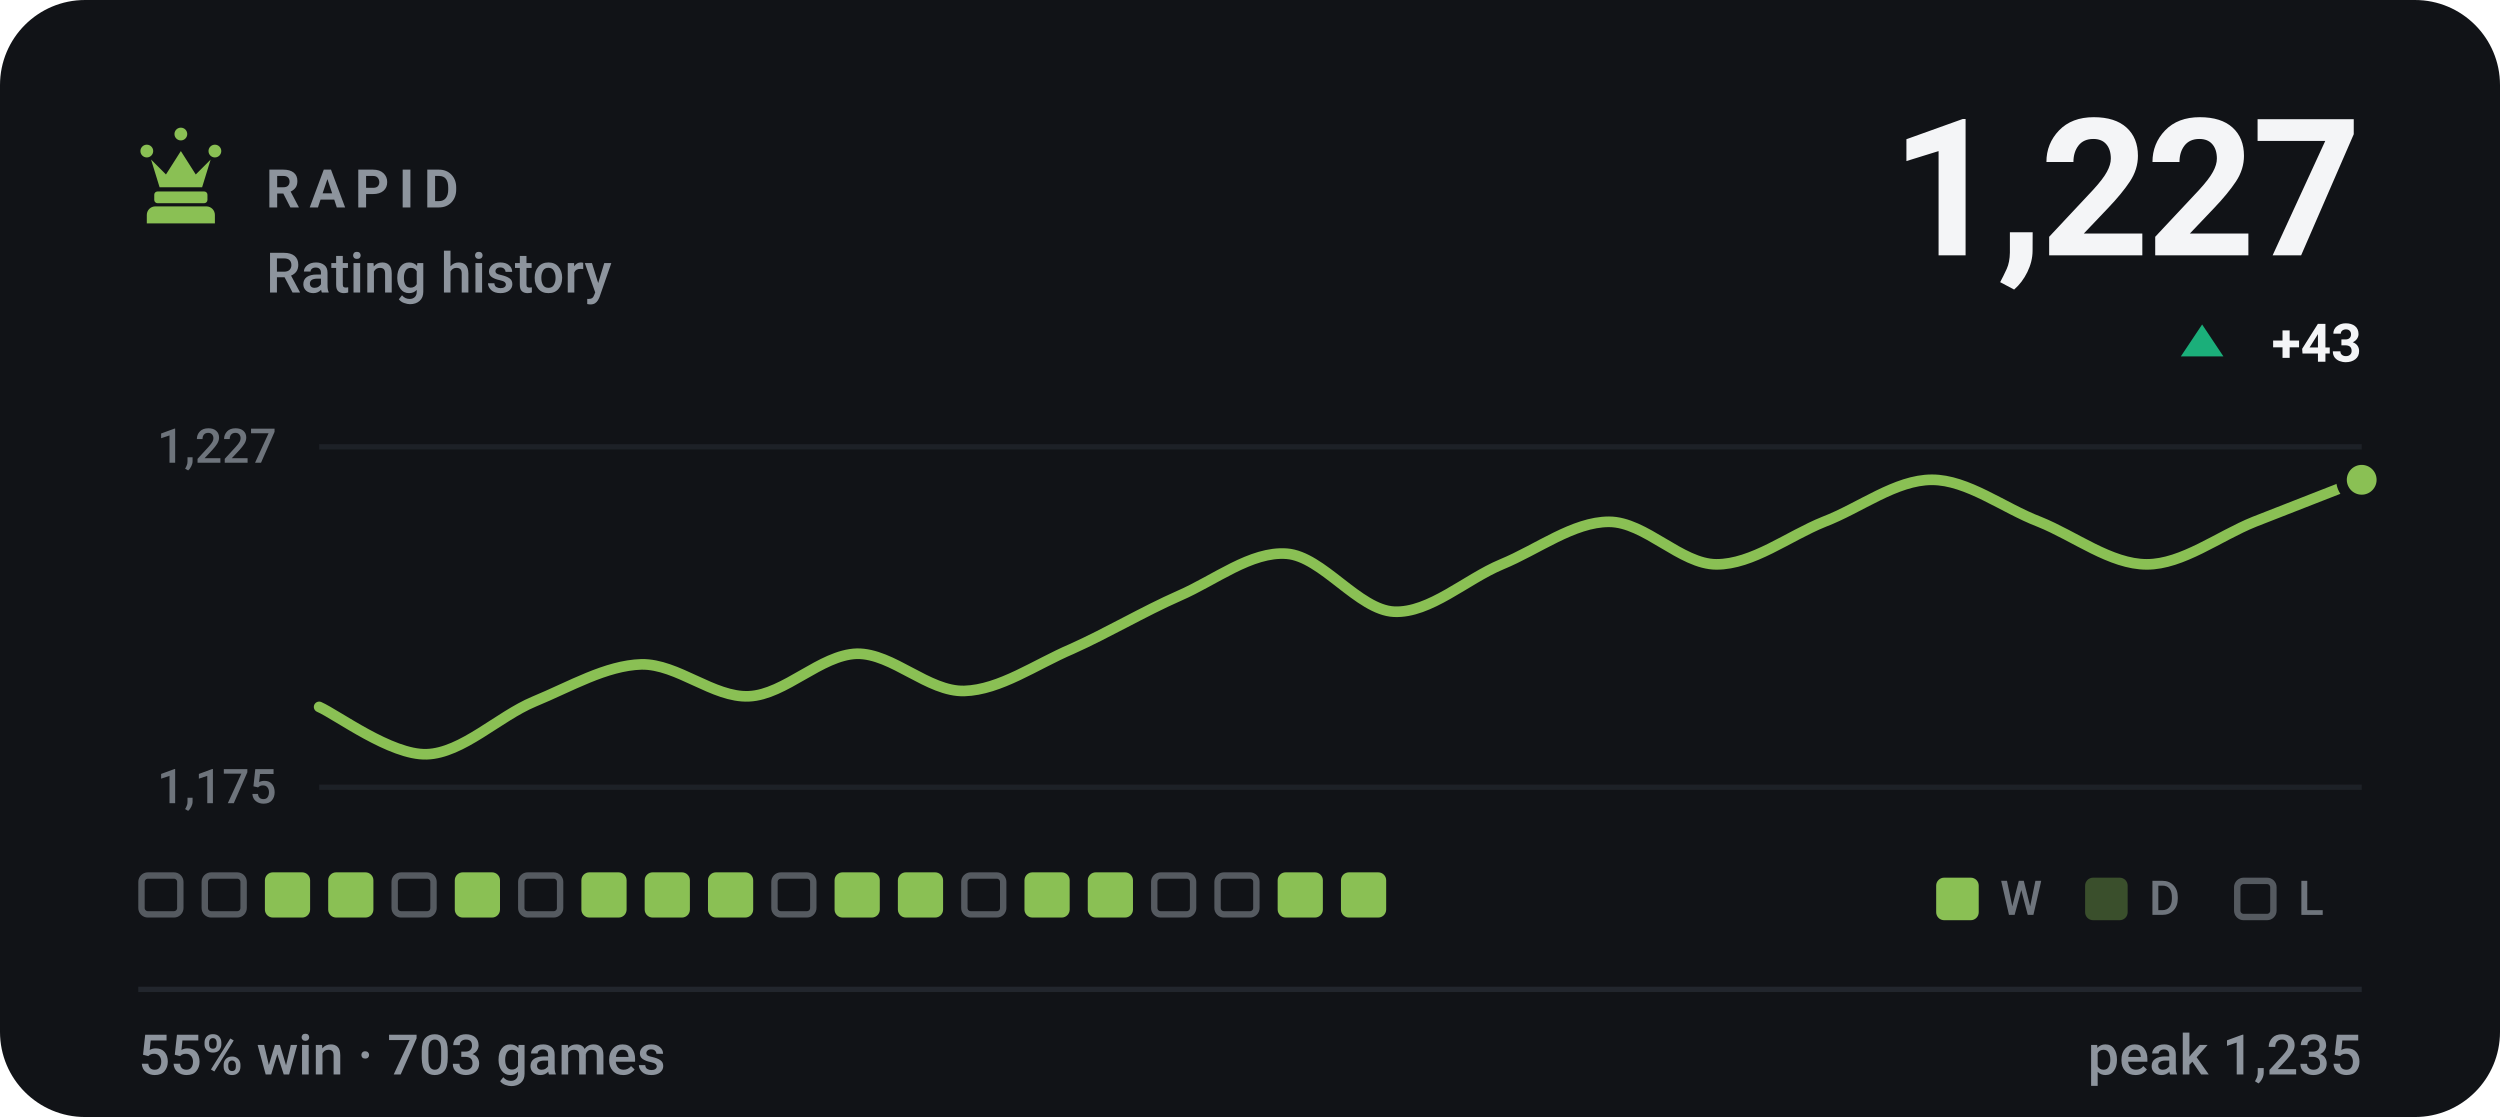
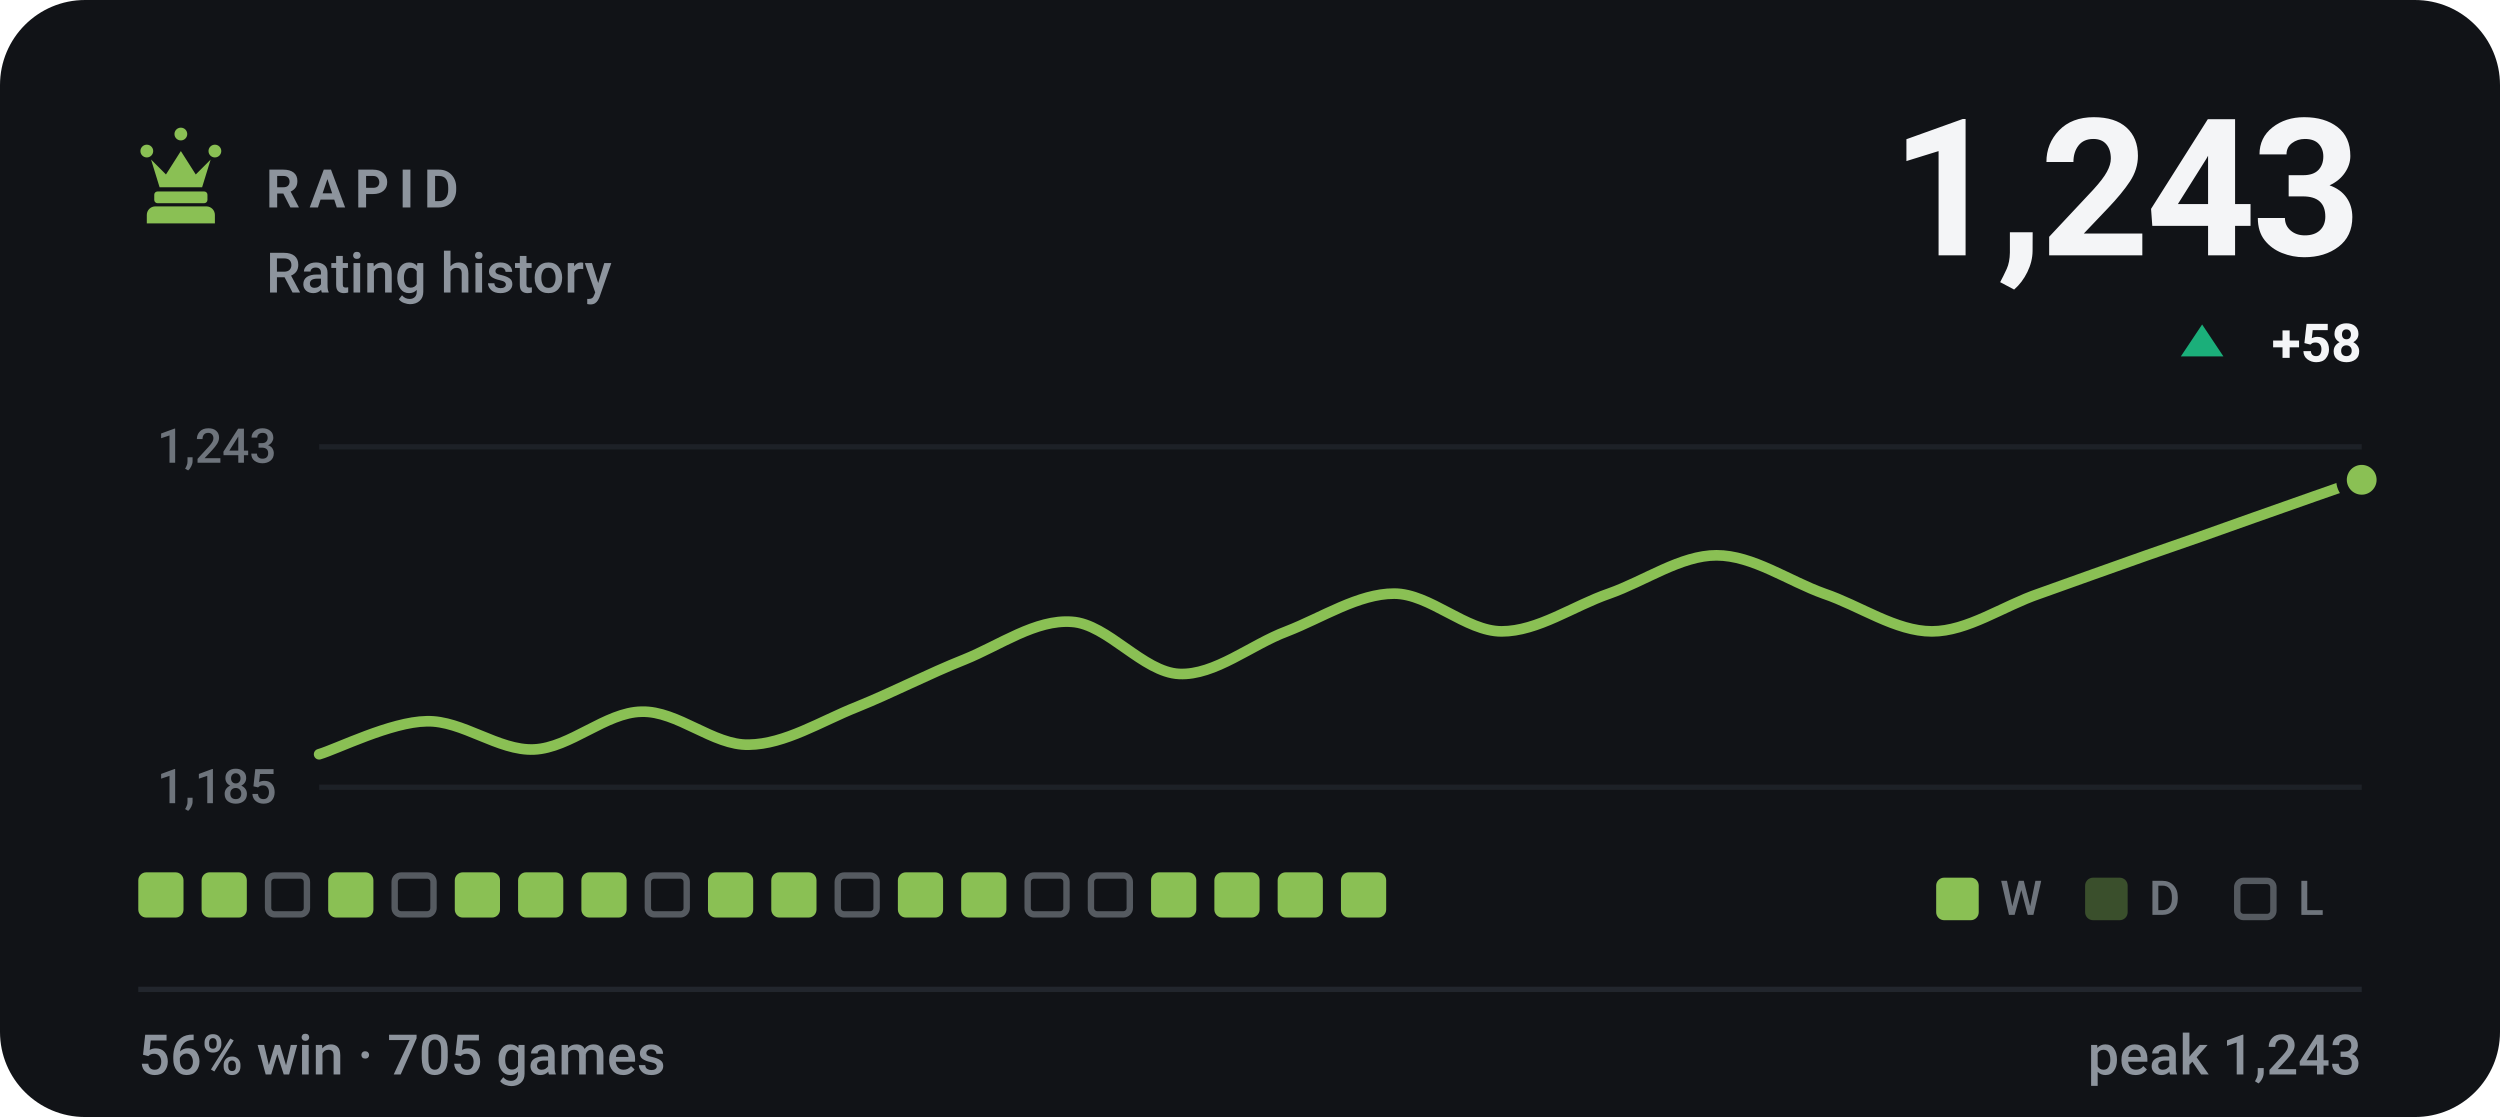
- <svg xmlns="http://www.w3.org/2000/svg" viewBox="0 0 470 210" width="470" height="210" role="img" aria-label="RAPID rating history, currently 1227, 55% win rate over 703 games">
+ <svg xmlns="http://www.w3.org/2000/svg" viewBox="0 0 470 210" width="470" height="210" role="img" aria-label="RAPID rating history, currently 1243, 56% win rate over 705 games">
  <style>svg{font-family:-apple-system,BlinkMacSystemFont,'Segoe UI',Roboto,'Helvetica Neue',Arial,sans-serif}text{fill:#f4f5f7;white-space:pre}.bg{fill:#111317}.acc{fill:#8ac054}.win{fill:#1baf7a}.draw{fill:#8b8f96}.loss{fill:#d03b3b}.lbl{font-size:10px;font-weight:600;letter-spacing:.18em;fill:#8d949d}.cap{font-size:10.5px;font-weight:500;fill:#8d949d}.num{font-family:-apple-system,BlinkMacSystemFont,'Segoe UI',Roboto,'Helvetica Neue',Arial,sans-serif;font-weight:700;letter-spacing:-.02em}.tick{font-size:9px;font-weight:500;fill:#8d949d;opacity:.75}.dl{font-size:10px;font-weight:600}.rule{stroke:#22262d;stroke-width:1;fill:none}.grid{stroke:#22262d;stroke-width:1;fill:none;opacity:.7}.ln{fill:none;stroke:#8ac054;stroke-width:2;stroke-linecap:round;stroke-linejoin:round}.ring{stroke:#111317;stroke-width:2}.hollow{fill:none;stroke-width:1.5}.sq{fill:#f4f5f7;opacity:.035}</style>
  <rect class="bg" width="470" height="210" rx="16" />
  <g class="acc" transform="translate(24.0,22.8) scale(0.2)">
    <path d="M18 22a6 6 0 1 1 0 12 6 6 0 0 1 0-12zm64 0a6 6 0 1 1 0 12 6 6 0 0 1 0-12zM50 6a6 6 0 1 1 0 12 6 6 0 0 1 0-12zM22 36l8 26h40l8-26-14 14-14-22-14 22zM28 66h44c1.6 0 3 1.3 3 3v5c0 1.6-1.4 3-3 3H28c-1.6 0-3-1.4-3-3v-5c0-1.7 1.4-3 3-3zM26 80h48c4.4 0 8 3.6 8 8v8H18v-8c0-4.4 3.6-8 8-8z" />
  </g>
  <text class="lbl" x="50" y="39">RAPID</text>
  <text class="cap" x="50" y="55">Rating history</text>
-   <text class="num" x="444" y="48" text-anchor="end" style="font-size:36px">1,227</text>
+   <text class="num" x="444" y="48" text-anchor="end" style="font-size:36px">1,243</text>
  <path fill="#1baf7a" d="M414 61L418 67H410Z" />
-   <text class="dl" x="444" y="68" text-anchor="end" fill="#1baf7a">+43</text>
+   <text class="dl" x="444" y="68" text-anchor="end" fill="#1baf7a">+58</text>
  <line class="grid" x1="60" y1="84" x2="444" y2="84" />
  <line class="grid" x1="60" y1="148" x2="444" y2="148" />
-   <text class="tick" x="52" y="87" text-anchor="end">1,227</text>
-   <text class="tick" x="52" y="151" text-anchor="end">1,175</text>
-   <path class="ln" d="M60.0 132.9C63.4 134.4 73.5 142.0 80.2 141.8C86.9 141.6 93.7 134.7 100.4 131.9C107.2 129.1 113.9 125.1 120.6 124.9C127.4 124.8 134.1 131.2 140.8 130.9C147.6 130.6 154.3 123.1 161.1 122.9C167.8 122.8 174.5 130.1 181.3 129.9C188.0 129.7 194.7 124.9 201.5 122.0C208.2 119.0 214.9 115.0 221.7 112.0C228.4 109.1 235.2 103.6 241.9 104.1C248.6 104.6 255.4 114.7 262.1 115.0C268.8 115.3 275.6 108.9 282.3 106.1C289.1 103.3 295.8 98.1 302.5 98.1C309.3 98.1 316.0 106.1 322.7 106.1C329.5 106.1 336.2 100.8 342.9 98.1C349.7 95.5 356.4 90.2 363.2 90.2C369.9 90.2 376.6 95.5 383.4 98.1C390.1 100.8 396.8 106.1 403.6 106.1C410.3 106.1 417.1 100.8 423.8 98.1C430.5 95.5 440.6 91.5 444.0 90.2" />
+   <text class="tick" x="52" y="87" text-anchor="end">1,243</text>
+   <text class="tick" x="52" y="151" text-anchor="end">1,185</text>
+   <path class="ln" d="M60.0 141.8C63.4 140.8 73.5 135.7 80.2 135.6C86.9 135.4 93.7 141.2 100.4 140.9C107.2 140.6 113.9 133.9 120.6 133.8C127.4 133.6 134.1 140.2 140.8 140.0C147.6 139.9 154.3 135.6 161.1 132.9C167.8 130.2 174.5 126.7 181.3 124.0C188.0 121.3 194.7 116.4 201.5 116.9C208.2 117.3 214.9 126.4 221.7 126.7C228.4 127.0 235.2 121.2 241.9 118.7C248.6 116.1 255.4 111.6 262.1 111.6C268.8 111.6 275.6 118.7 282.3 118.7C289.1 118.7 295.8 113.9 302.5 111.6C309.3 109.2 316.0 104.4 322.7 104.4C329.5 104.4 336.2 109.2 342.9 111.6C349.7 113.9 356.4 118.7 363.2 118.7C369.9 118.7 376.6 113.9 383.4 111.6C390.1 109.2 396.8 106.8 403.6 104.4C410.3 102.1 417.1 99.7 423.8 97.3C430.5 94.9 440.6 91.4 444.0 90.2" />
  <circle class="acc ring" cx="444.0" cy="90.2" r="3.8" />
-   <rect x="26.6" y="164.6" width="7.3" height="7.3" rx="1.2" fill="none" stroke="#8d949d" stroke-width="1.2" opacity=".55" />
-   <rect x="38.5" y="164.6" width="7.3" height="7.3" rx="1.2" fill="none" stroke="#8d949d" stroke-width="1.2" opacity=".55" />
-   <rect x="49.8" y="164" width="8.5" height="8.5" rx="1.5" fill="#8ac054" />
+   <rect x="26.0" y="164" width="8.5" height="8.5" rx="1.5" fill="#8ac054" />
+   <rect x="37.9" y="164" width="8.5" height="8.5" rx="1.5" fill="#8ac054" />
+   <rect x="50.4" y="164.6" width="7.3" height="7.3" rx="1.2" fill="none" stroke="#8d949d" stroke-width="1.2" opacity=".55" />
  <rect x="61.7" y="164" width="8.5" height="8.5" rx="1.5" fill="#8ac054" />
  <rect x="74.2" y="164.6" width="7.3" height="7.3" rx="1.2" fill="none" stroke="#8d949d" stroke-width="1.2" opacity=".55" />
  <rect x="85.5" y="164" width="8.5" height="8.5" rx="1.5" fill="#8ac054" />
-   <rect x="98.0" y="164.6" width="7.3" height="7.3" rx="1.2" fill="none" stroke="#8d949d" stroke-width="1.2" opacity=".55" />
+   <rect x="97.4" y="164" width="8.5" height="8.5" rx="1.5" fill="#8ac054" />
  <rect x="109.3" y="164" width="8.5" height="8.5" rx="1.5" fill="#8ac054" />
-   <rect x="121.2" y="164" width="8.5" height="8.5" rx="1.5" fill="#8ac054" />
+   <rect x="121.8" y="164.6" width="7.3" height="7.3" rx="1.2" fill="none" stroke="#8d949d" stroke-width="1.2" opacity=".55" />
  <rect x="133.1" y="164" width="8.5" height="8.5" rx="1.5" fill="#8ac054" />
-   <rect x="145.6" y="164.6" width="7.3" height="7.3" rx="1.2" fill="none" stroke="#8d949d" stroke-width="1.2" opacity=".55" />
-   <rect x="156.9" y="164" width="8.5" height="8.5" rx="1.5" fill="#8ac054" />
+   <rect x="145.0" y="164" width="8.5" height="8.5" rx="1.5" fill="#8ac054" />
+   <rect x="157.5" y="164.6" width="7.3" height="7.3" rx="1.2" fill="none" stroke="#8d949d" stroke-width="1.2" opacity=".55" />
  <rect x="168.8" y="164" width="8.5" height="8.5" rx="1.5" fill="#8ac054" />
-   <rect x="181.3" y="164.6" width="7.3" height="7.3" rx="1.2" fill="none" stroke="#8d949d" stroke-width="1.2" opacity=".55" />
-   <rect x="192.6" y="164" width="8.5" height="8.5" rx="1.5" fill="#8ac054" />
-   <rect x="204.5" y="164" width="8.5" height="8.5" rx="1.5" fill="#8ac054" />
-   <rect x="217.0" y="164.6" width="7.3" height="7.3" rx="1.2" fill="none" stroke="#8d949d" stroke-width="1.2" opacity=".55" />
-   <rect x="228.9" y="164.6" width="7.3" height="7.3" rx="1.2" fill="none" stroke="#8d949d" stroke-width="1.2" opacity=".55" />
+   <rect x="180.7" y="164" width="8.5" height="8.5" rx="1.5" fill="#8ac054" />
+   <rect x="193.2" y="164.6" width="7.3" height="7.3" rx="1.2" fill="none" stroke="#8d949d" stroke-width="1.2" opacity=".55" />
+   <rect x="205.1" y="164.6" width="7.3" height="7.3" rx="1.2" fill="none" stroke="#8d949d" stroke-width="1.2" opacity=".55" />
+   <rect x="216.4" y="164" width="8.5" height="8.5" rx="1.5" fill="#8ac054" />
+   <rect x="228.3" y="164" width="8.5" height="8.5" rx="1.5" fill="#8ac054" />
  <rect x="240.2" y="164" width="8.5" height="8.5" rx="1.5" fill="#8ac054" />
  <rect x="252.1" y="164" width="8.5" height="8.5" rx="1.5" fill="#8ac054" />
  <rect x="364" y="165" width="8" height="8" rx="1.5" fill="#8ac054" />
  <text class="tick" x="376" y="172">W</text>
  <rect x="392" y="165" width="8" height="8" rx="1.5" fill="#8ac054" opacity=".34" />
  <text class="tick" x="404" y="172">D</text>
  <rect x="420.6" y="165.6" width="6.8" height="6.8" rx="1.2" fill="none" stroke="#8d949d" stroke-width="1.2" opacity=".55" />
  <text class="tick" x="432" y="172">L</text>
  <line class="rule" x1="26" y1="186" x2="444" y2="186" />
-   <text class="cap" x="26" y="202">55% win · 703 games</text>
-   <text class="cap" x="444" y="202" text-anchor="end">peak 1,235</text>
+   <text class="cap" x="26" y="202">56% win · 705 games</text>
+   <text class="cap" x="444" y="202" text-anchor="end">peak 1,243</text>
</svg>
